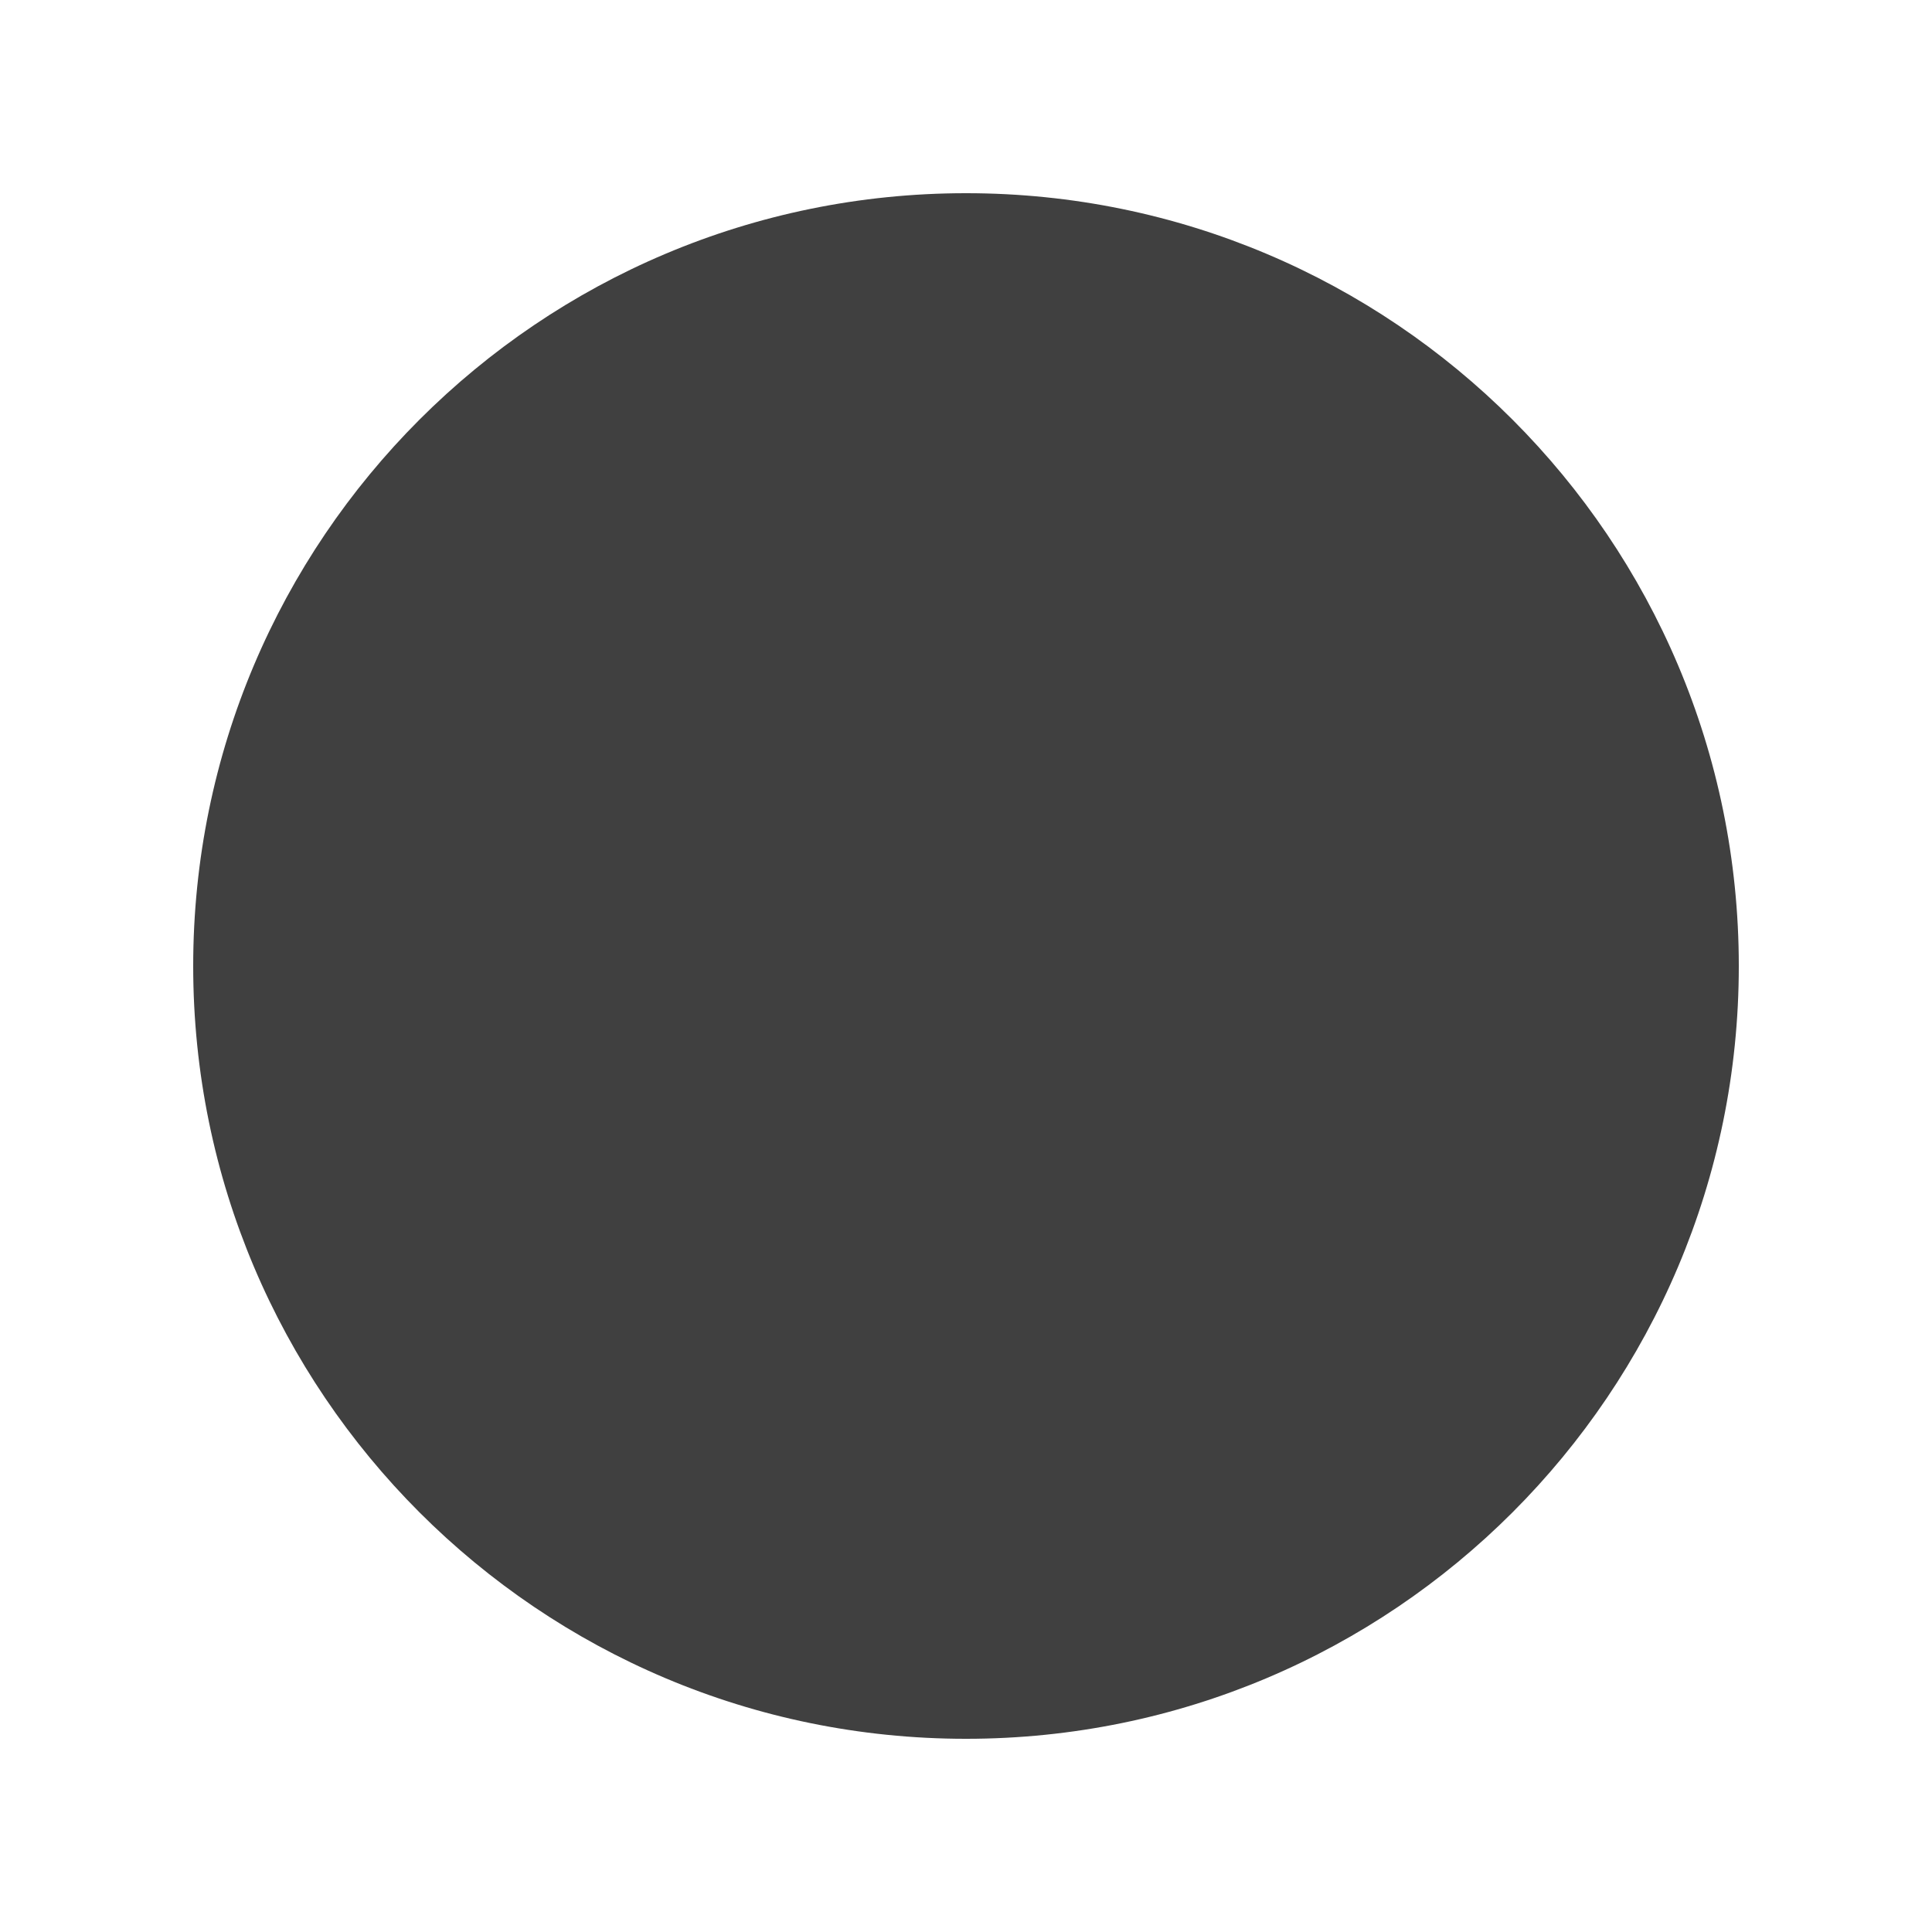
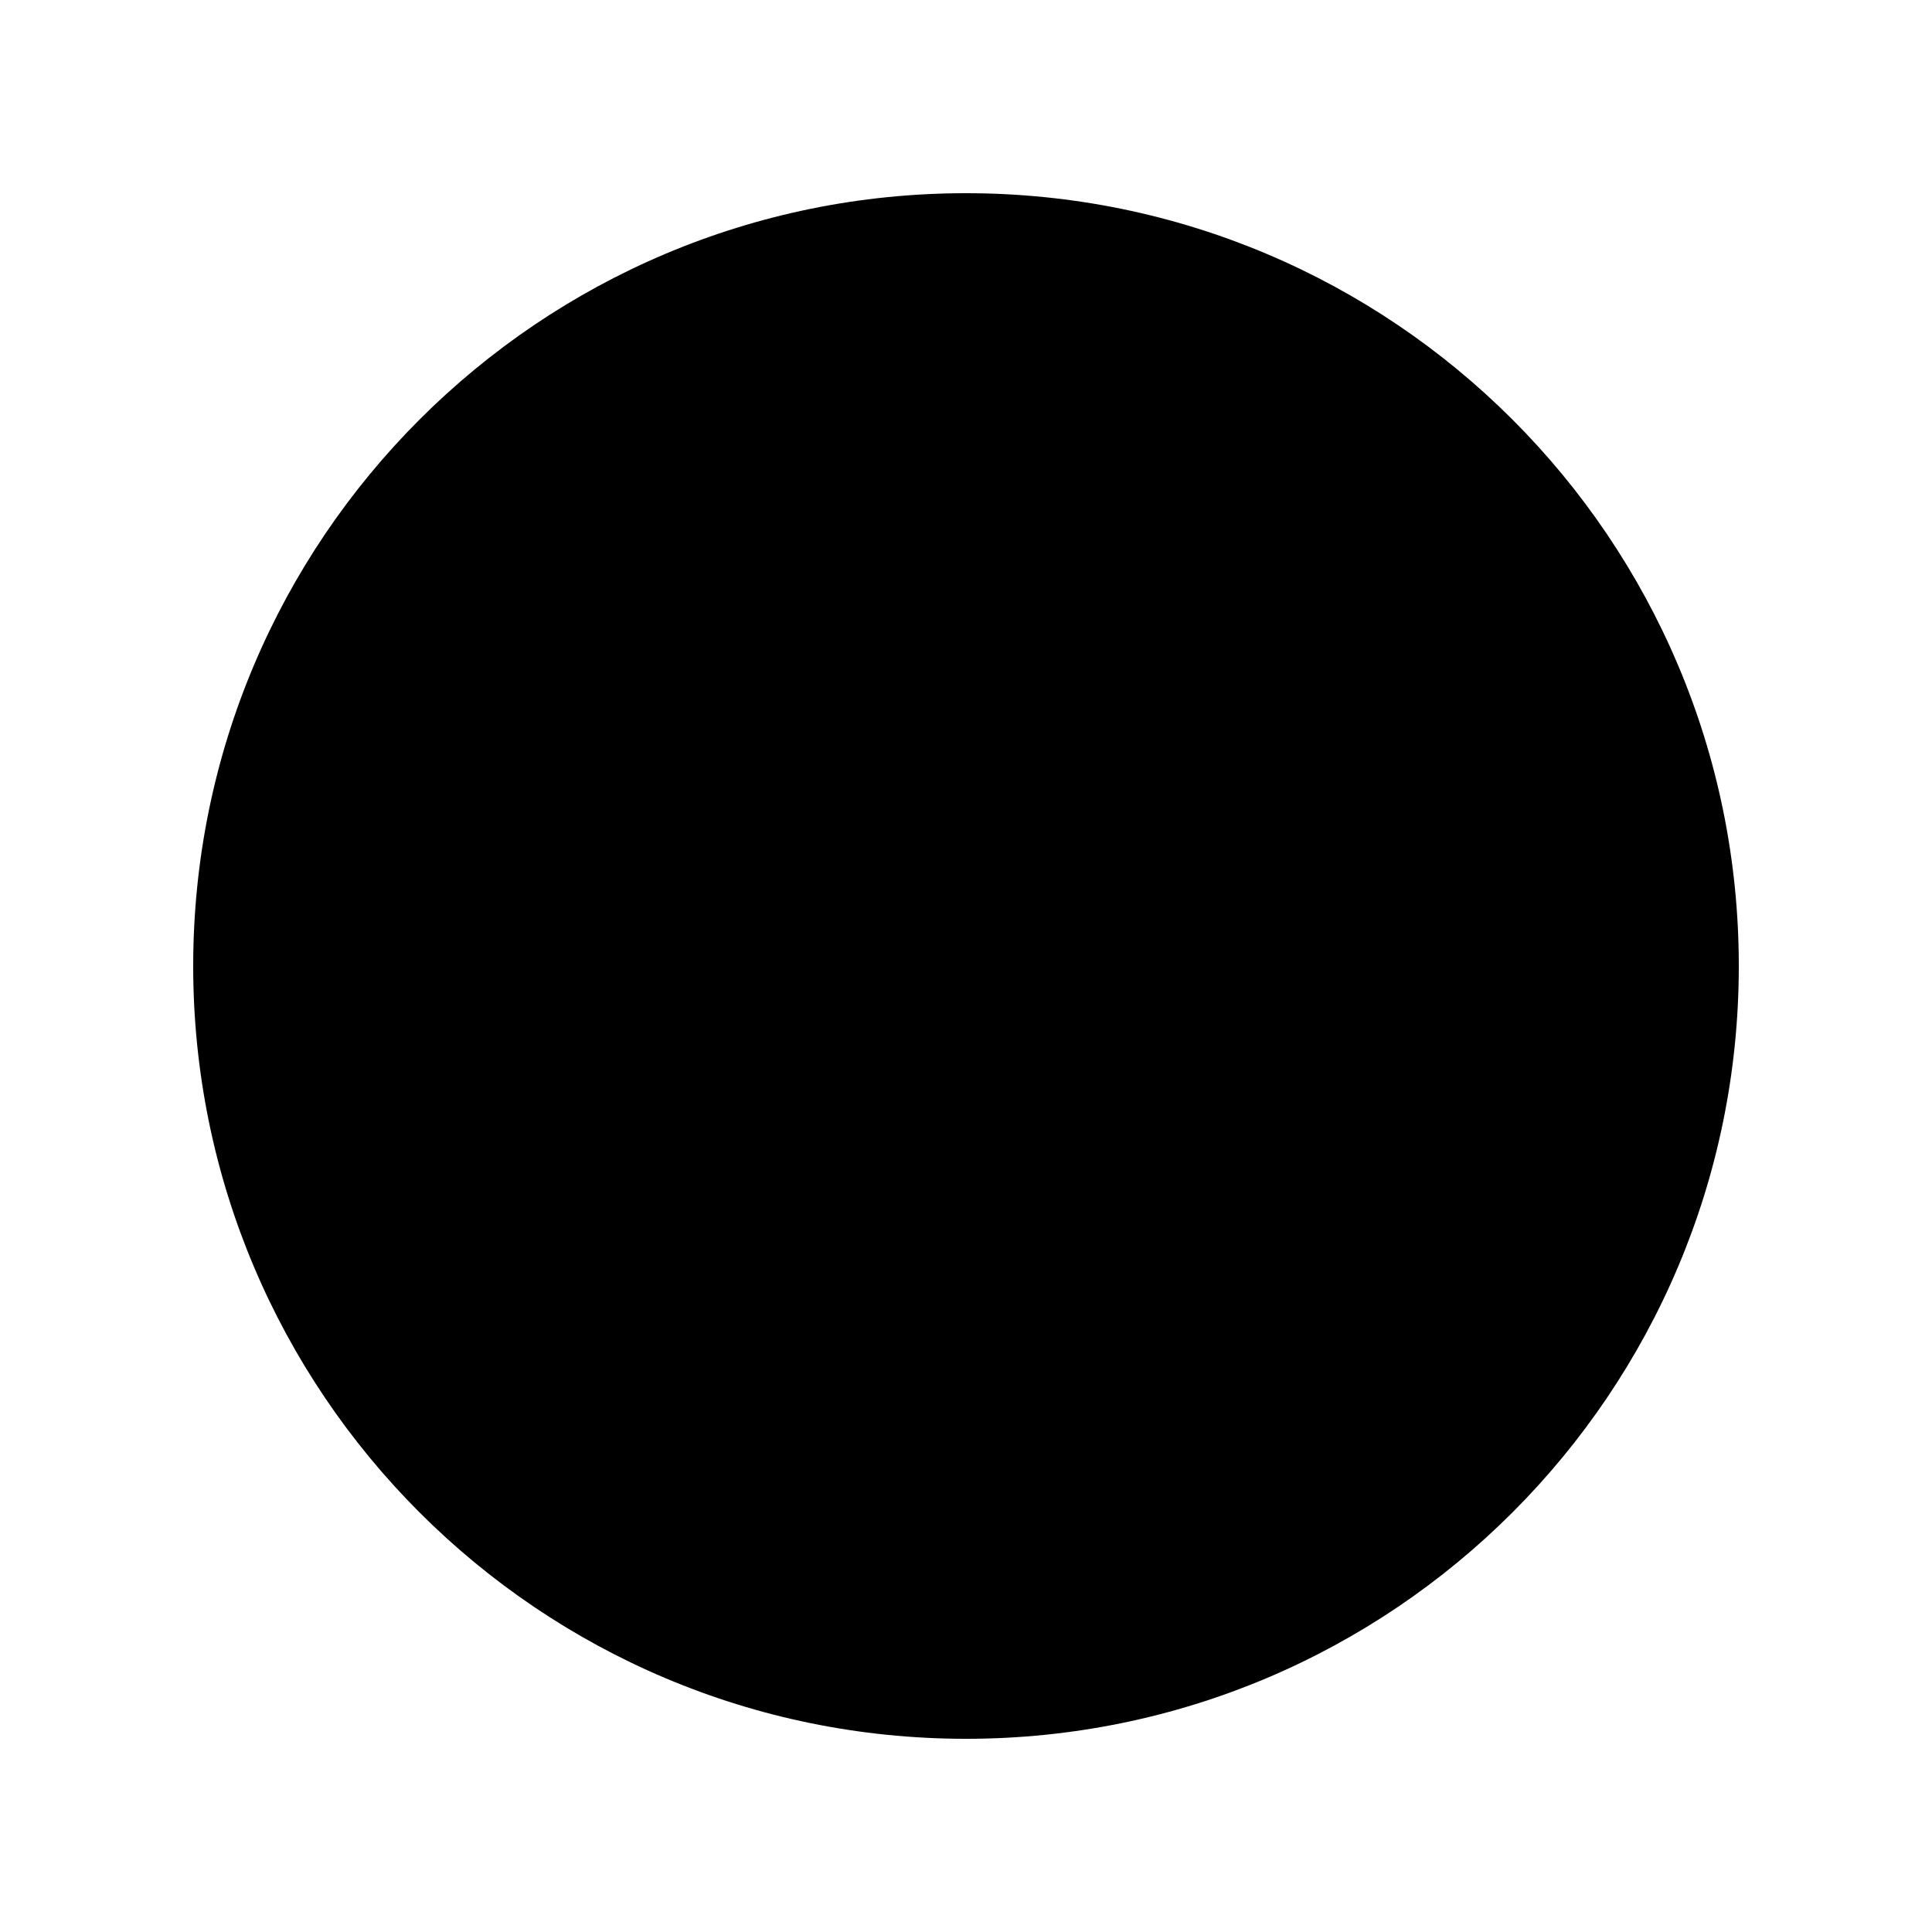
- <svg xmlns="http://www.w3.org/2000/svg" width="20" height="20" viewBox="0 0 20 20" fill="none">
-   <path d="M18 10C18 14.418 14.418 18 10 18C5.582 18 2 14.418 2 10C2 5.582 5.582 2 10 2C14.418 2 18 5.582 18 10Z" fill="#404040" />
+ <svg xmlns="http://www.w3.org/2000/svg" viewBox="0 0 20 20">
+   <path d="M18 10a8 8 0 1 1-16 0 8 8 0 0 1 16 0" />
</svg>
